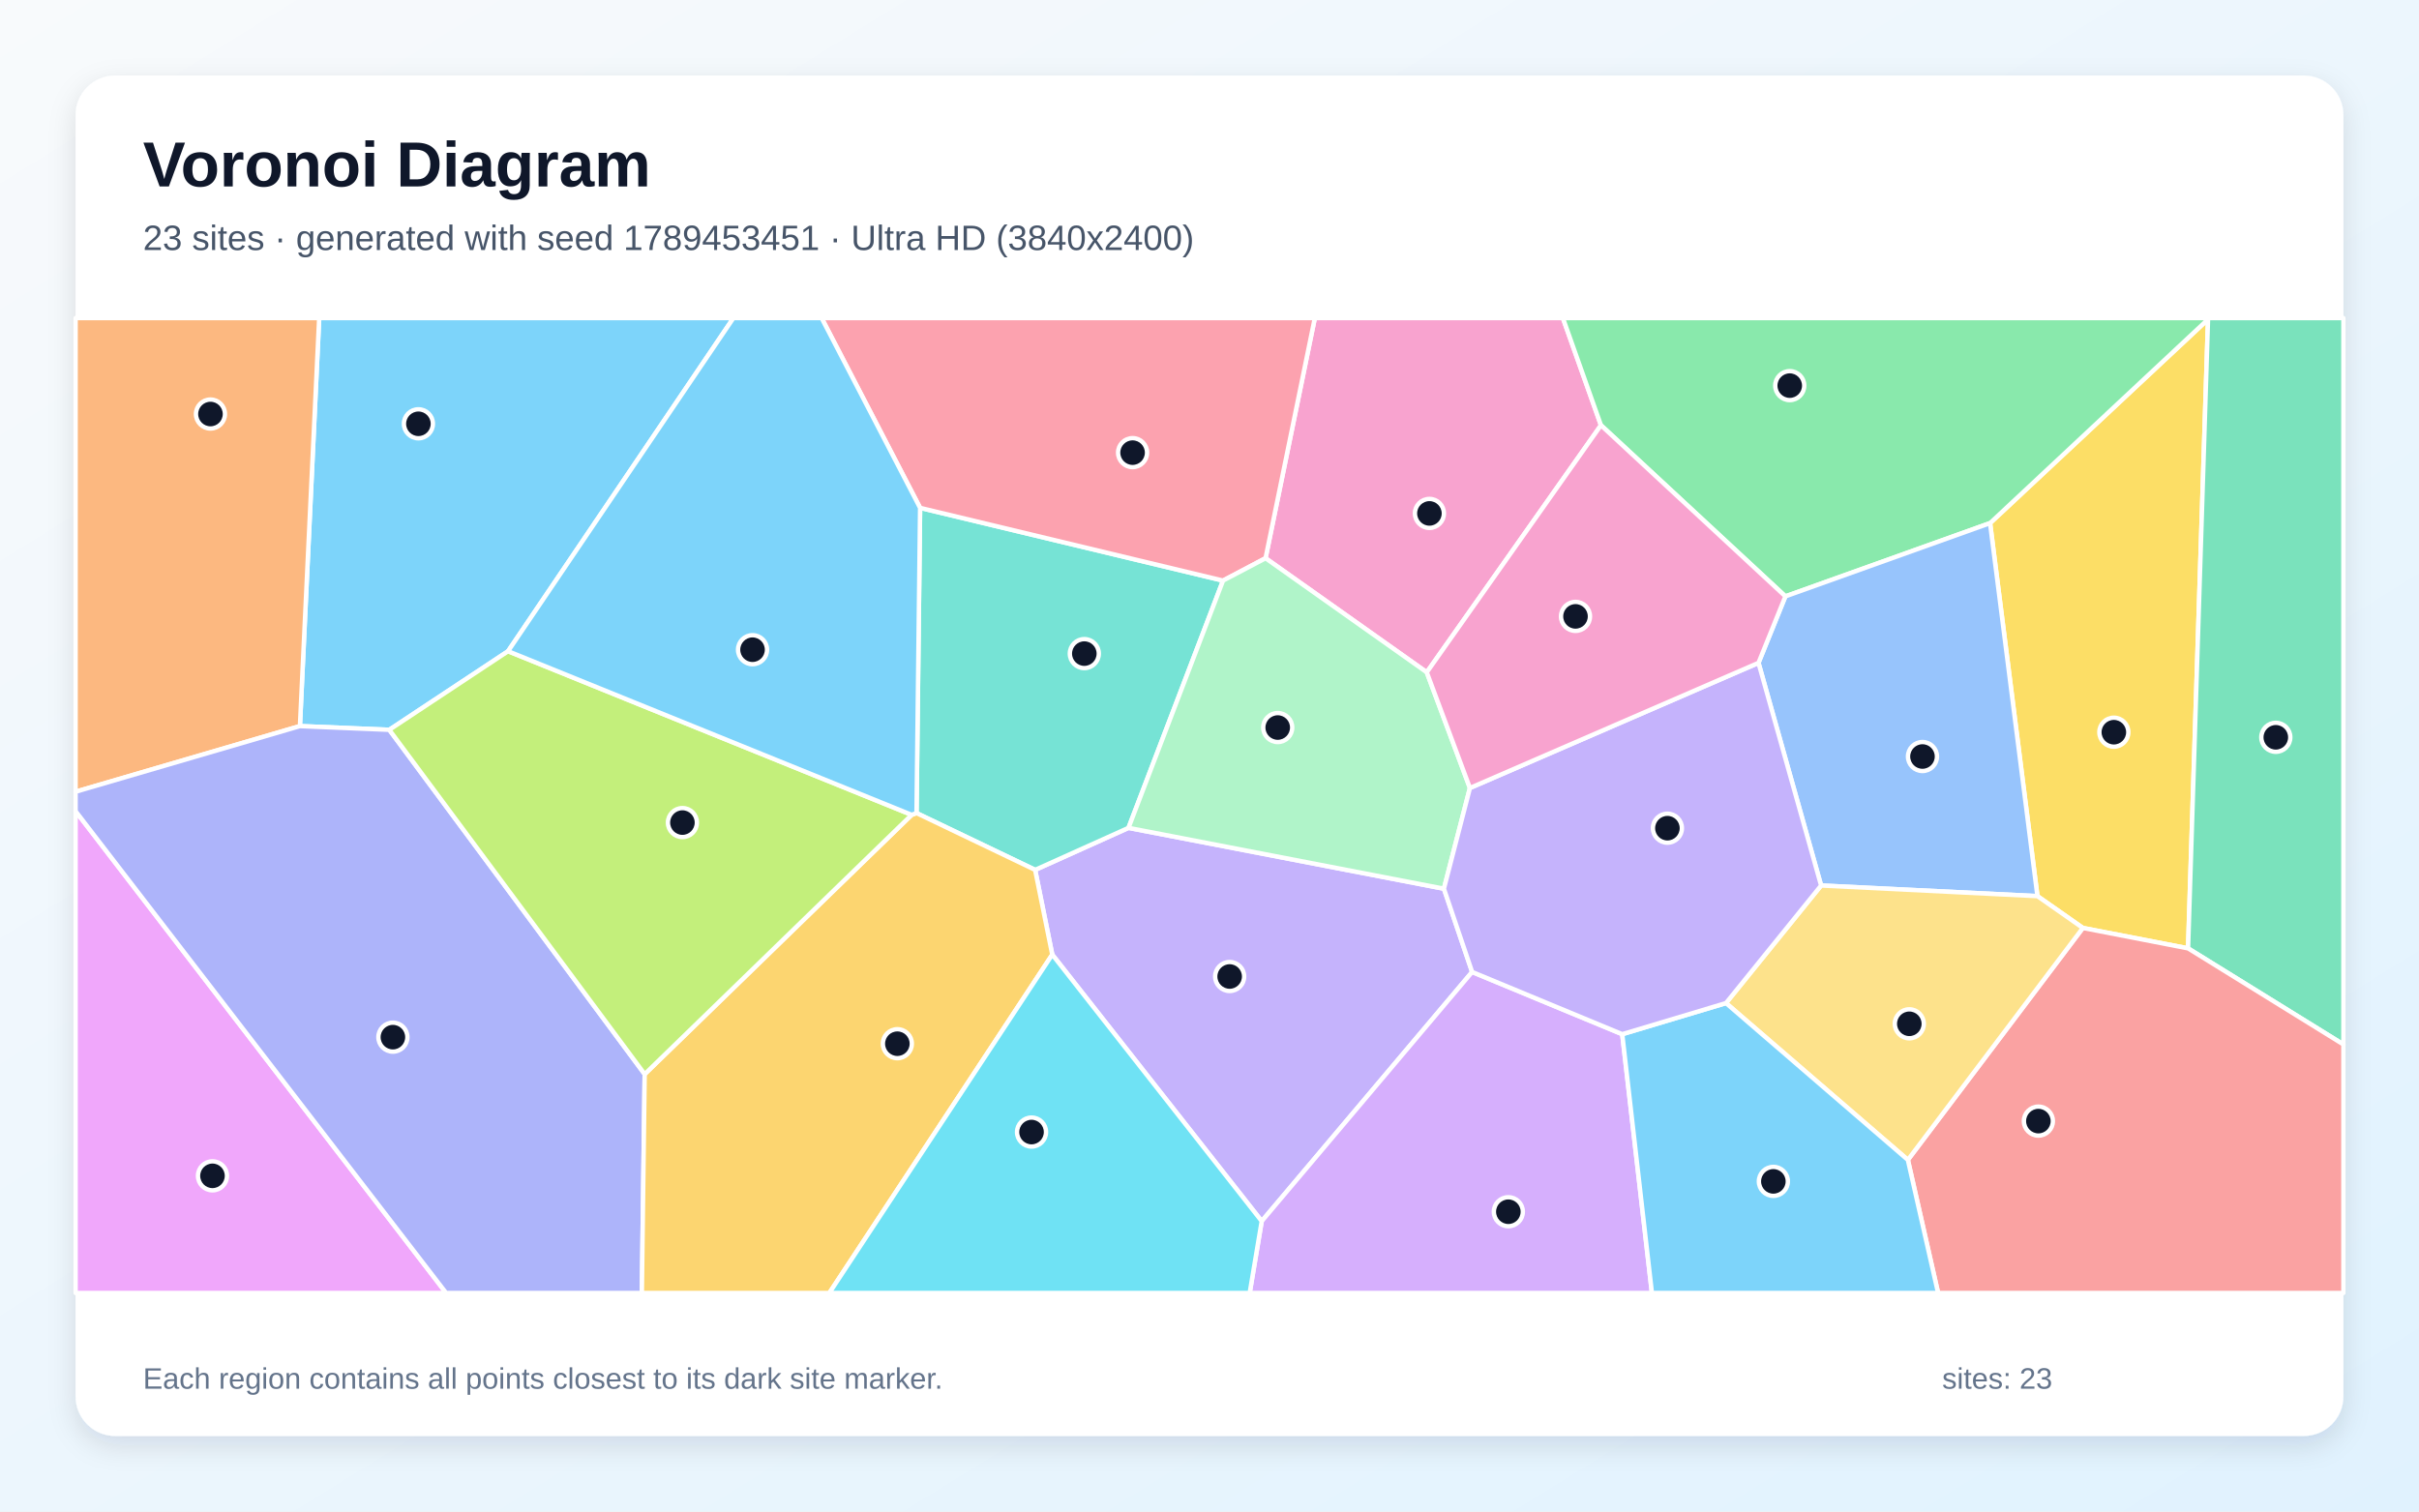
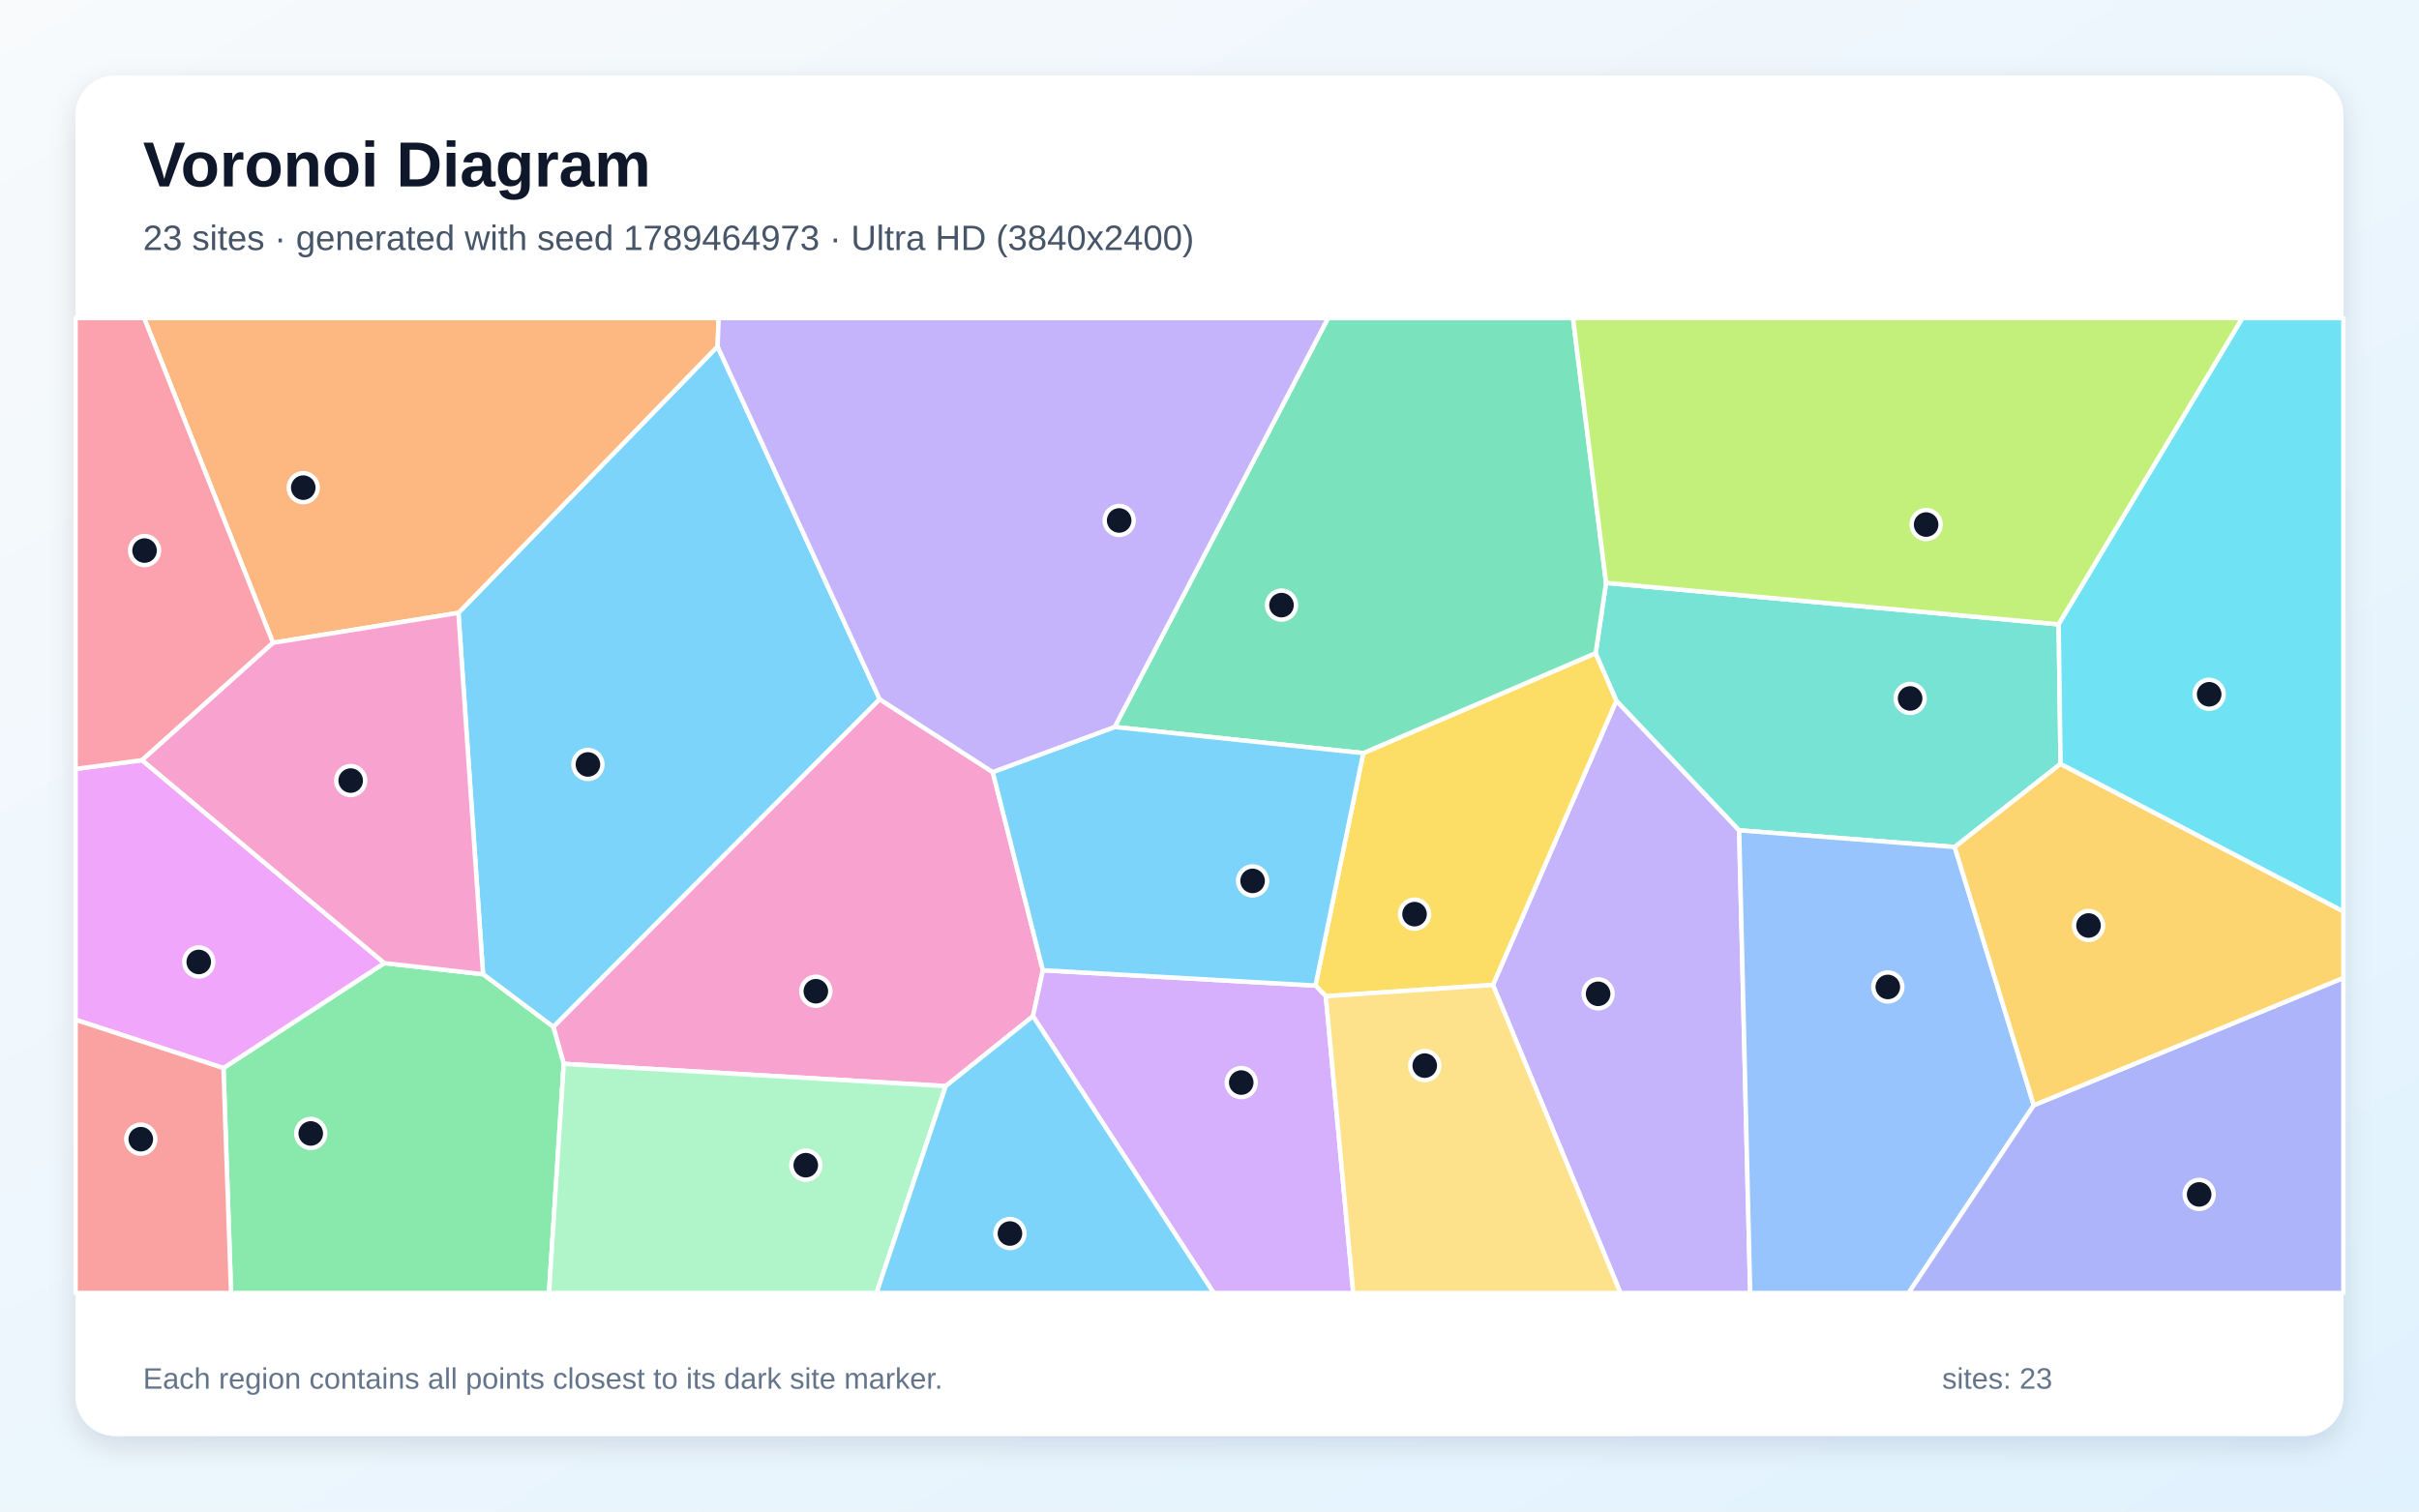
<svg xmlns="http://www.w3.org/2000/svg" width="3840" height="2400" viewBox="0 0 3840 2400" role="img" aria-labelledby="title description">
  <defs>
    <linearGradient id="background" x1="0" y1="0" x2="1" y2="1">
      <stop stop-color="#F8FAFC" />
      <stop offset="1" stop-color="#E0F2FE" />
    </linearGradient>
    <filter id="shadow" x="-5%" y="-5%" width="110%" height="110%">
      <feDropShadow dx="0" dy="15" stdDeviation="22" flood-color="#0F172A" flood-opacity=".12" />
    </filter>
  </defs>
  <rect width="3840" height="2400" fill="url(#background)" />
  <rect x="120" y="120" width="3600" height="2160" rx="63" fill="#FFFFFF" filter="url(#shadow)" />
  <g font-family="Arial, sans-serif">
    <text x="227" y="296" font-size="101" font-weight="700" fill="#0F172A">Voronoi Diagram</text>
-     <text x="227" y="397" font-size="56" fill="#475569">23 sites · generated with seed 1789453451 · Ultra HD (3840x2400)</text>
+     <text x="227" y="397" font-size="56" fill="#475569">23 sites · generated with seed 1789464973 · Ultra HD (3840x2400)</text>
  </g>
  <g stroke="#FFFFFF" stroke-width="7" stroke-linejoin="round">
-     <polygon points="806.5,1034.0 618.0,1158.8 476.1,1152.9 506.7,505.0 1164.2,505.0" fill="#38BDF8" fill-opacity="0.65" />
-     <polygon points="1670.4,1515.7 1643.2,1381.2 1791.4,1314.5 2292.1,1411.1 2336.9,1543.3 2002.9,1939.0" fill="#A78BFA" fill-opacity="0.65" />
-     <polygon points="2541.4,675.2 2264.9,1067.5 2009.0,886.3 2087.2,505.0 2481.0,505.0" fill="#F472B6" fill-opacity="0.65" />
-     <polygon points="120.0,1257.1 120.0,505.0 506.7,505.0 476.1,1152.9" fill="#FB923C" fill-opacity="0.65" />
-     <polygon points="3306.4,1473.4 3234.3,1422.9 3159.1,830.6 3505.1,507.0 3473.4,1505.8" fill="#FACC15" fill-opacity="0.65" />
-     <polygon points="3505.1,507.0 3159.1,830.6 2834.2,946.9 2541.4,675.2 2481.0,505.0 3506.6,505.0" fill="#4ADE80" fill-opacity="0.65" />
-     <polygon points="1460.6,806.4 1941.5,921.9 1791.4,1314.5 1643.2,1381.2 1454.9,1291.0" fill="#2DD4BF" fill-opacity="0.65" />
-     <polygon points="2890.9,1406.0 2791.5,1052.5 2834.2,946.9 3159.1,830.6 3234.3,1422.9" fill="#60A5FA" fill-opacity="0.65" />
-     <polygon points="120.0,1288.0 708.2,2053.0 120.0,2053.0" fill="#E879F9" fill-opacity="0.65" />
-     <polygon points="3473.4,1505.8 3505.1,507.0 3506.6,505.0 3720.0,505.0 3720.0,1658.4" fill="#34D399" fill-opacity="0.65" />
-     <polygon points="3028.6,1841.7 3306.4,1473.4 3473.4,1505.8 3720.0,1658.4 3720.0,2053.0 3076.6,2053.0" fill="#F87171" fill-opacity="0.65" />
-     <polygon points="120.0,1288.0 120.0,1257.1 476.1,1152.9 618.0,1158.8 1023.4,1705.6 1018.9,2053.0 708.2,2053.0" fill="#818CF8" fill-opacity="0.65" />
-     <polygon points="1023.4,1705.6 1447.2,1293.8 1454.9,1291.0 1643.2,1381.2 1670.4,1515.7 1316.5,2053.0 1018.9,2053.0" fill="#FBBF24" fill-opacity="0.65" />
-     <polygon points="1447.2,1293.8 1023.4,1705.6 618.0,1158.8 806.5,1034.0" fill="#A3E635" fill-opacity="0.65" />
-     <polygon points="2002.9,1939.0 2336.9,1543.3 2575.2,1642.1 2622.3,2053.0 1983.8,2053.0" fill="#C084FC" fill-opacity="0.65" />
-     <polygon points="2009.0,886.3 1941.5,921.9 1460.6,806.4 1304.3,505.0 2087.2,505.0" fill="#FB7185" fill-opacity="0.65" />
-     <polygon points="1670.4,1515.7 2002.9,1939.0 1983.8,2053.0 1316.5,2053.0" fill="#22D3EE" fill-opacity="0.65" />
-     <polygon points="1941.5,921.9 2009.0,886.3 2264.9,1067.5 2333.4,1251.2 2292.1,1411.1 1791.4,1314.5" fill="#86EFAC" fill-opacity="0.65" />
-     <polygon points="2739.9,1592.7 2890.9,1406.0 3234.3,1422.9 3306.4,1473.4 3028.6,1841.7" fill="#FCD34D" fill-opacity="0.65" />
-     <polygon points="2575.2,1642.1 2739.9,1592.7 3028.6,1841.7 3076.6,2053.0 2622.3,2053.0" fill="#38BDF8" fill-opacity="0.65" />
-     <polygon points="1447.2,1293.8 806.5,1034.0 1164.2,505.0 1304.3,505.0 1460.6,806.4 1454.9,1291.0" fill="#38BDF8" fill-opacity="0.65" />
-     <polygon points="2739.9,1592.7 2575.2,1642.1 2336.9,1543.3 2292.1,1411.1 2333.4,1251.2 2791.5,1052.5 2890.9,1406.0" fill="#A78BFA" fill-opacity="0.65" />
-     <polygon points="2834.2,946.9 2791.5,1052.5 2333.4,1251.2 2264.9,1067.5 2541.4,675.2" fill="#F472B6" fill-opacity="0.65" />
+     <polygon points="766.8,1546.9 727.7,973.1 1139.1,550.1 1396.4,1110.3 878.4,1630.7" fill="#38BDF8" fill-opacity="0.65" />
+     <polygon points="2369.9,1563.9 2565.9,1112.5 2760.8,1318.4 2778.3,2053.0 2572.4,2053.0" fill="#A78BFA" fill-opacity="0.65" />
+     <polygon points="1501.3,1724.5 894.9,1689.2 878.4,1630.7 1396.4,1110.3 1575.9,1225.9 1655.5,1540.6 1639.8,1613.5" fill="#F472B6" fill-opacity="0.65" />
+     <polygon points="1139.1,550.1 727.7,973.1 433.4,1020.7 228.8,505.0 1140.9,505.0" fill="#FB923C" fill-opacity="0.65" />
+     <polygon points="2104.7,1581.8 2088.2,1564.9 2164.1,1195.8 2533.0,1037.0 2565.9,1112.5 2369.9,1563.9" fill="#FACC15" fill-opacity="0.65" />
+     <polygon points="354.7,1695.9 610.1,1529.2 766.8,1546.9 878.4,1630.7 894.9,1689.2 871.5,2053.0 366.8,2053.0" fill="#4ADE80" fill-opacity="0.65" />
+     <polygon points="3268.0,991.4 3271.0,1212.9 3103.0,1344.9 2760.8,1318.4 2565.9,1112.5 2533.0,1037.0 2549.5,925.5" fill="#2DD4BF" fill-opacity="0.65" />
+     <polygon points="2760.8,1318.4 3103.0,1344.9 3228.5,1754.9 3029.8,2053.0 2778.3,2053.0" fill="#60A5FA" fill-opacity="0.65" />
+     <polygon points="610.1,1529.2 354.7,1695.9 120.0,1619.2 120.0,1220.9 225.5,1207.0" fill="#E879F9" fill-opacity="0.65" />
+     <polygon points="2549.5,925.5 2533.0,1037.0 2164.1,1195.8 1769.5,1154.3 2108.2,505.0 2497.0,505.0" fill="#34D399" fill-opacity="0.65" />
+     <polygon points="120.0,1619.2 354.7,1695.9 366.8,2053.0 120.0,2053.0" fill="#F87171" fill-opacity="0.65" />
+     <polygon points="3228.5,1754.9 3720.0,1552.7 3720.0,2053.0 3029.8,2053.0" fill="#818CF8" fill-opacity="0.65" />
+     <polygon points="3228.5,1754.9 3103.0,1344.9 3271.0,1212.9 3720.0,1447.1 3720.0,1552.7" fill="#FBBF24" fill-opacity="0.65" />
+     <polygon points="3268.0,991.4 2549.5,925.5 2497.0,505.0 3559.8,505.0" fill="#A3E635" fill-opacity="0.65" />
+     <polygon points="1639.8,1613.5 1655.5,1540.6 2088.2,1564.9 2104.7,1581.8 2148.2,2053.0 1926.7,2053.0" fill="#C084FC" fill-opacity="0.65" />
+     <polygon points="433.4,1020.7 225.5,1207.0 120.0,1220.9 120.0,505.0 228.8,505.0" fill="#FB7185" fill-opacity="0.65" />
+     <polygon points="3271.0,1212.9 3268.0,991.4 3559.8,505.0 3720.0,505.0 3720.0,1447.1" fill="#22D3EE" fill-opacity="0.65" />
+     <polygon points="894.9,1689.2 1501.3,1724.5 1391.4,2053.0 871.5,2053.0" fill="#86EFAC" fill-opacity="0.65" />
+     <polygon points="2104.7,1581.8 2369.9,1563.9 2572.4,2053.0 2148.2,2053.0" fill="#FCD34D" fill-opacity="0.65" />
+     <polygon points="1655.5,1540.6 1575.9,1225.9 1769.5,1154.3 2164.1,1195.8 2088.2,1564.9" fill="#38BDF8" fill-opacity="0.65" />
+     <polygon points="1501.3,1724.5 1639.8,1613.5 1926.7,2053.0 1391.4,2053.0" fill="#38BDF8" fill-opacity="0.65" />
+     <polygon points="1769.5,1154.3 1575.9,1225.9 1396.4,1110.3 1139.1,550.1 1140.9,505.0 2108.2,505.0" fill="#A78BFA" fill-opacity="0.65" />
+     <polygon points="610.1,1529.2 225.5,1207.0 433.4,1020.7 727.7,973.1 766.8,1546.9" fill="#F472B6" fill-opacity="0.65" />
  </g>
  <g>
-     <circle cx="664.2" cy="672.9" r="23" fill="#0F172A" stroke="#FFFFFF" stroke-width="7" />
-     <circle cx="1952.0" cy="1550.5" r="23" fill="#0F172A" stroke="#FFFFFF" stroke-width="7" />
-     <circle cx="2269.1" cy="815.2" r="23" fill="#0F172A" stroke="#FFFFFF" stroke-width="7" />
-     <circle cx="334.1" cy="657.4" r="23" fill="#0F172A" stroke="#FFFFFF" stroke-width="7" />
-     <circle cx="3355.6" cy="1162.6" r="23" fill="#0F172A" stroke="#FFFFFF" stroke-width="7" />
-     <circle cx="2841.1" cy="612.3" r="23" fill="#0F172A" stroke="#FFFFFF" stroke-width="7" />
-     <circle cx="1721.3" cy="1037.8" r="23" fill="#0F172A" stroke="#FFFFFF" stroke-width="7" />
-     <circle cx="3051.8" cy="1201.2" r="23" fill="#0F172A" stroke="#FFFFFF" stroke-width="7" />
-     <circle cx="337.3" cy="1867.0" r="23" fill="#0F172A" stroke="#FFFFFF" stroke-width="7" />
-     <circle cx="3612.7" cy="1170.7" r="23" fill="#0F172A" stroke="#FFFFFF" stroke-width="7" />
-     <circle cx="3235.8" cy="1780.1" r="23" fill="#0F172A" stroke="#FFFFFF" stroke-width="7" />
-     <circle cx="623.7" cy="1646.8" r="23" fill="#0F172A" stroke="#FFFFFF" stroke-width="7" />
-     <circle cx="1424.5" cy="1657.2" r="23" fill="#0F172A" stroke="#FFFFFF" stroke-width="7" />
-     <circle cx="1083.3" cy="1306.1" r="23" fill="#0F172A" stroke="#FFFFFF" stroke-width="7" />
-     <circle cx="2394.4" cy="1924.0" r="23" fill="#0F172A" stroke="#FFFFFF" stroke-width="7" />
-     <circle cx="1797.9" cy="718.7" r="23" fill="#0F172A" stroke="#FFFFFF" stroke-width="7" />
-     <circle cx="1637.5" cy="1797.5" r="23" fill="#0F172A" stroke="#FFFFFF" stroke-width="7" />
-     <circle cx="2028.3" cy="1155.2" r="23" fill="#0F172A" stroke="#FFFFFF" stroke-width="7" />
-     <circle cx="3030.9" cy="1625.6" r="23" fill="#0F172A" stroke="#FFFFFF" stroke-width="7" />
-     <circle cx="2815.1" cy="1875.8" r="23" fill="#0F172A" stroke="#FFFFFF" stroke-width="7" />
-     <circle cx="1194.6" cy="1031.6" r="23" fill="#0F172A" stroke="#FFFFFF" stroke-width="7" />
-     <circle cx="2646.9" cy="1315.0" r="23" fill="#0F172A" stroke="#FFFFFF" stroke-width="7" />
-     <circle cx="2501.0" cy="978.7" r="23" fill="#0F172A" stroke="#FFFFFF" stroke-width="7" />
+     <circle cx="933.3" cy="1213.8" r="23" fill="#0F172A" stroke="#FFFFFF" stroke-width="7" />
+     <circle cx="2536.9" cy="1578.0" r="23" fill="#0F172A" stroke="#FFFFFF" stroke-width="7" />
+     <circle cx="1295.1" cy="1573.9" r="23" fill="#0F172A" stroke="#FFFFFF" stroke-width="7" />
+     <circle cx="481.4" cy="774.3" r="23" fill="#0F172A" stroke="#FFFFFF" stroke-width="7" />
+     <circle cx="2245.5" cy="1451.5" r="23" fill="#0F172A" stroke="#FFFFFF" stroke-width="7" />
+     <circle cx="493.3" cy="1799.7" r="23" fill="#0F172A" stroke="#FFFFFF" stroke-width="7" />
+     <circle cx="3032.2" cy="1109.0" r="23" fill="#0F172A" stroke="#FFFFFF" stroke-width="7" />
+     <circle cx="2996.8" cy="1567.1" r="23" fill="#0F172A" stroke="#FFFFFF" stroke-width="7" />
+     <circle cx="315.5" cy="1527.4" r="23" fill="#0F172A" stroke="#FFFFFF" stroke-width="7" />
+     <circle cx="2034.3" cy="960.8" r="23" fill="#0F172A" stroke="#FFFFFF" stroke-width="7" />
+     <circle cx="223.5" cy="1808.8" r="23" fill="#0F172A" stroke="#FFFFFF" stroke-width="7" />
+     <circle cx="3491.0" cy="1896.5" r="23" fill="#0F172A" stroke="#FFFFFF" stroke-width="7" />
+     <circle cx="3315.4" cy="1469.5" r="23" fill="#0F172A" stroke="#FFFFFF" stroke-width="7" />
+     <circle cx="3057.6" cy="832.9" r="23" fill="#0F172A" stroke="#FFFFFF" stroke-width="7" />
+     <circle cx="1970.4" cy="1718.9" r="23" fill="#0F172A" stroke="#FFFFFF" stroke-width="7" />
+     <circle cx="229.5" cy="874.2" r="23" fill="#0F172A" stroke="#FFFFFF" stroke-width="7" />
+     <circle cx="3506.9" cy="1102.4" r="23" fill="#0F172A" stroke="#FFFFFF" stroke-width="7" />
+     <circle cx="1279.1" cy="1850.1" r="23" fill="#0F172A" stroke="#FFFFFF" stroke-width="7" />
+     <circle cx="2261.7" cy="1692.0" r="23" fill="#0F172A" stroke="#FFFFFF" stroke-width="7" />
+     <circle cx="1988.4" cy="1398.7" r="23" fill="#0F172A" stroke="#FFFFFF" stroke-width="7" />
+     <circle cx="1603.2" cy="1958.6" r="23" fill="#0F172A" stroke="#FFFFFF" stroke-width="7" />
+     <circle cx="1776.6" cy="826.4" r="23" fill="#0F172A" stroke="#FFFFFF" stroke-width="7" />
+     <circle cx="556.7" cy="1239.4" r="23" fill="#0F172A" stroke="#FFFFFF" stroke-width="7" />
  </g>
  <g font-family="Arial, sans-serif" font-size="47" fill="#64748B">
    <text x="227" y="2205">Each region contains all points closest to its dark site marker.</text>
    <text x="3083" y="2205">sites: 23</text>
  </g>
</svg>
